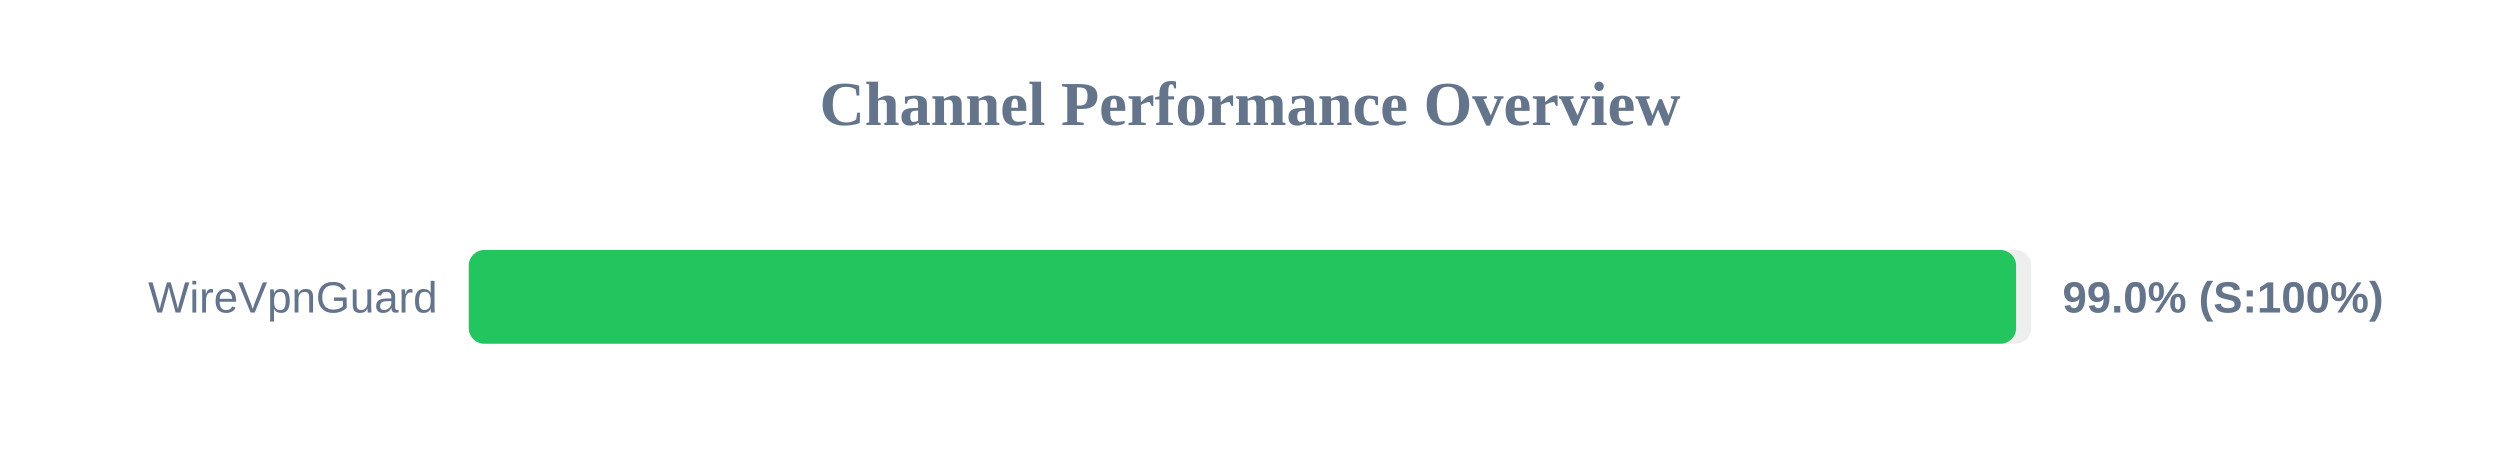
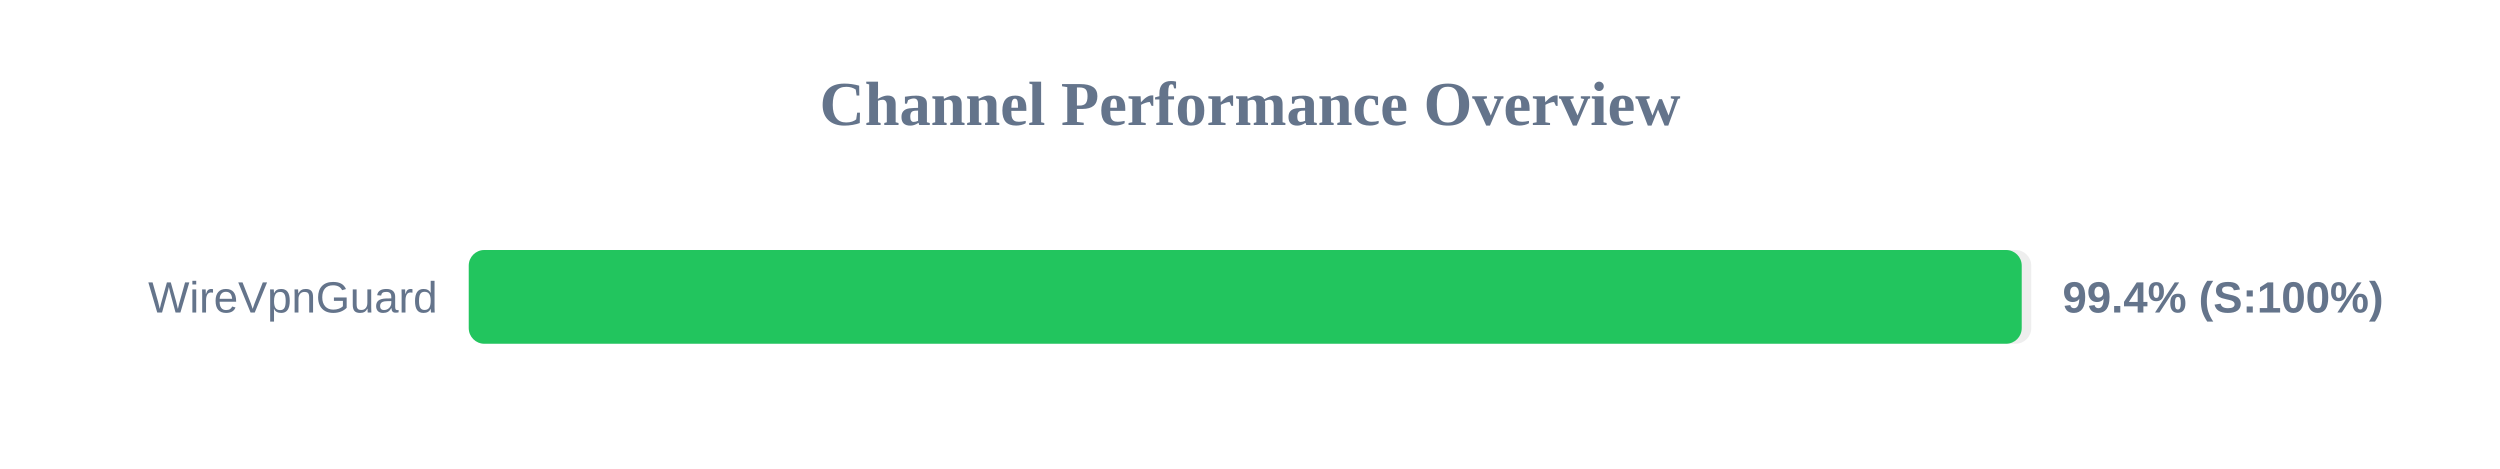
<svg xmlns="http://www.w3.org/2000/svg" width="800" height="150" version="1.1">
  <style>
        .row { font: 14px Arial; fill: #64748b; }
        .score { font: bold 14px Arial; fill: #64748b; }
    </style>
  <text x="400" y="40" text-anchor="middle" font-size="20px" font-weight="bold" fill="#64748b">Channel Performance Overview</text>
  <rect x="150" y="80" width="500" height="30" fill="#eee" rx="5" />
-   <rect x="150" y="80" width="495.15" height="30" fill="#22c55e" rx="5" />
+   <rect x="150" y="80" width="496.95" height="30" fill="#22c55e" rx="5" />
  <text x="140" y="100" text-anchor="end" class="row">WireVpnGuard</text>
-   <text x="660" y="100" text-anchor="start" class="score">99.0% (S:100%)</text>
+   <text x="660" y="100" text-anchor="start" class="score">99.4% (S:100%)</text>
</svg>
